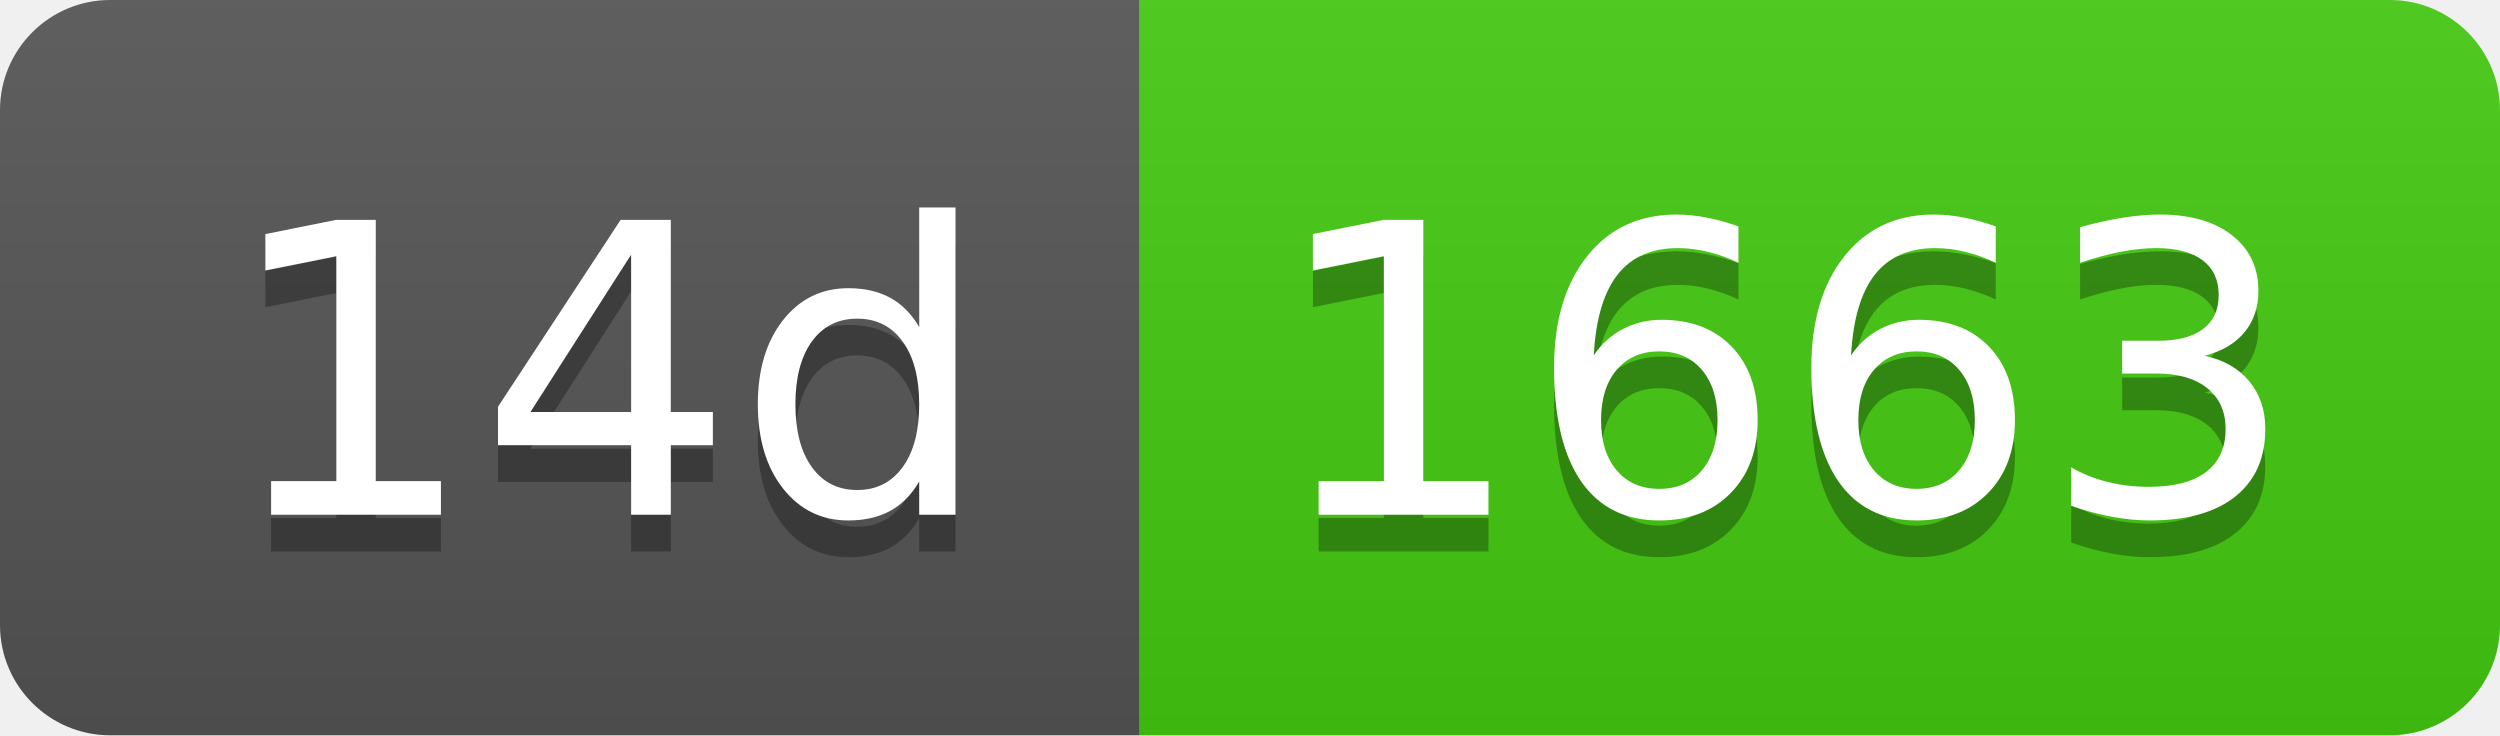
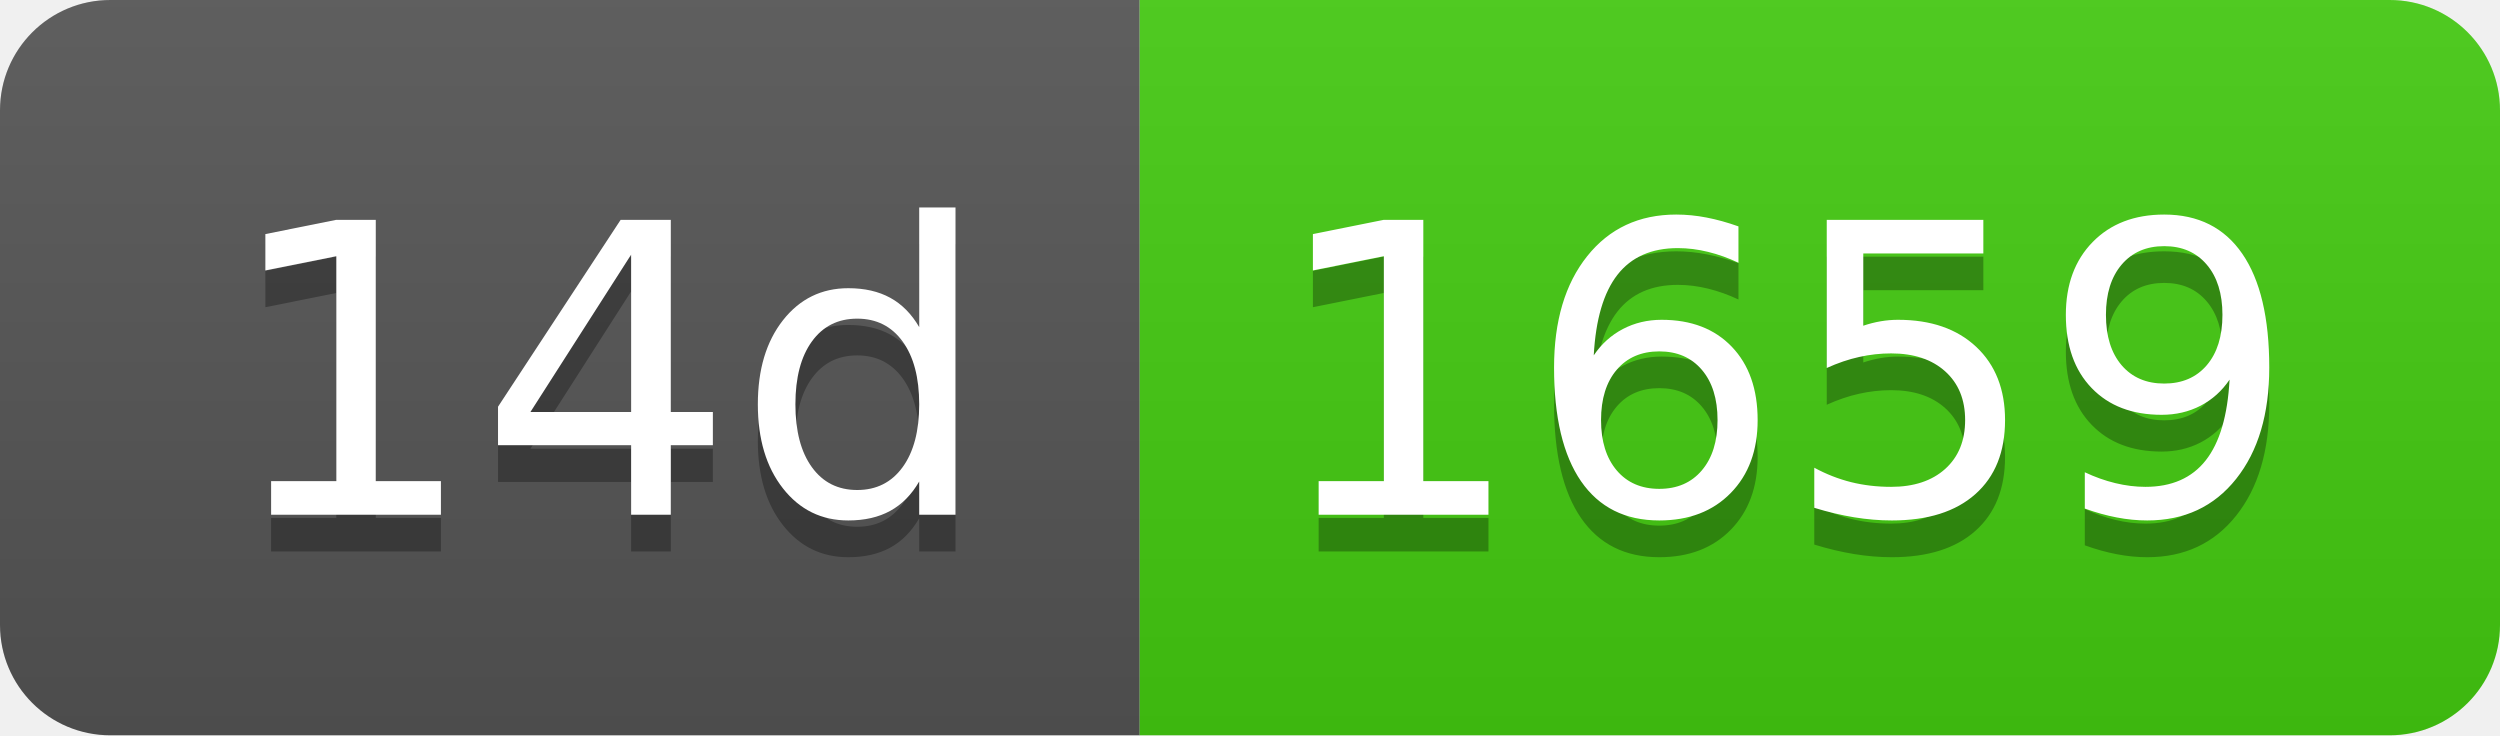
- <svg xmlns="http://www.w3.org/2000/svg" width="68" height="20" role="img" aria-label="14d: 1663">
+ <svg xmlns="http://www.w3.org/2000/svg" width="68" height="20" role="img" aria-label="14d: 1659">
  <linearGradient id="s" x2="0" y2="100%">
    <stop offset="0" stop-color="#bbb" stop-opacity=".1" />
    <stop offset="1" stop-opacity=".1" />
  </linearGradient>
  <clipPath id="r">
    <rect width="68" height="20" rx="3" fill="#fff" />
  </clipPath>
  <g clip-path="url(#r)">
    <rect width="31" height="20" fill="#555" />
    <rect x="31" width="37" height="20" fill="#4c1" />
    <rect width="68" height="20" fill="url(#s)" />
  </g>
  <g fill="#fff" text-anchor="middle" font-family="Verdana,Geneva,DejaVu Sans,sans-serif" text-rendering="geometricPrecision" font-size="110">
    <text aria-hidden="true" x="165" y="150" fill="#010101" fill-opacity=".3" transform="scale(.1)" textLength="210">14d</text>
    <text x="165" y="140" transform="scale(.1)" fill="#fff" textLength="210">14d</text>
-     <text aria-hidden="true" x="485" y="150" fill="#010101" fill-opacity=".3" transform="scale(.1)" textLength="270">1663</text>
-     <text x="485" y="140" transform="scale(.1)" fill="#fff" textLength="270">1663</text>
+     <text aria-hidden="true" x="485" y="150" fill="#010101" fill-opacity=".3" transform="scale(.1)" textLength="270">1659</text>
+     <text x="485" y="140" transform="scale(.1)" fill="#fff" textLength="270">1659</text>
  </g>
</svg>
